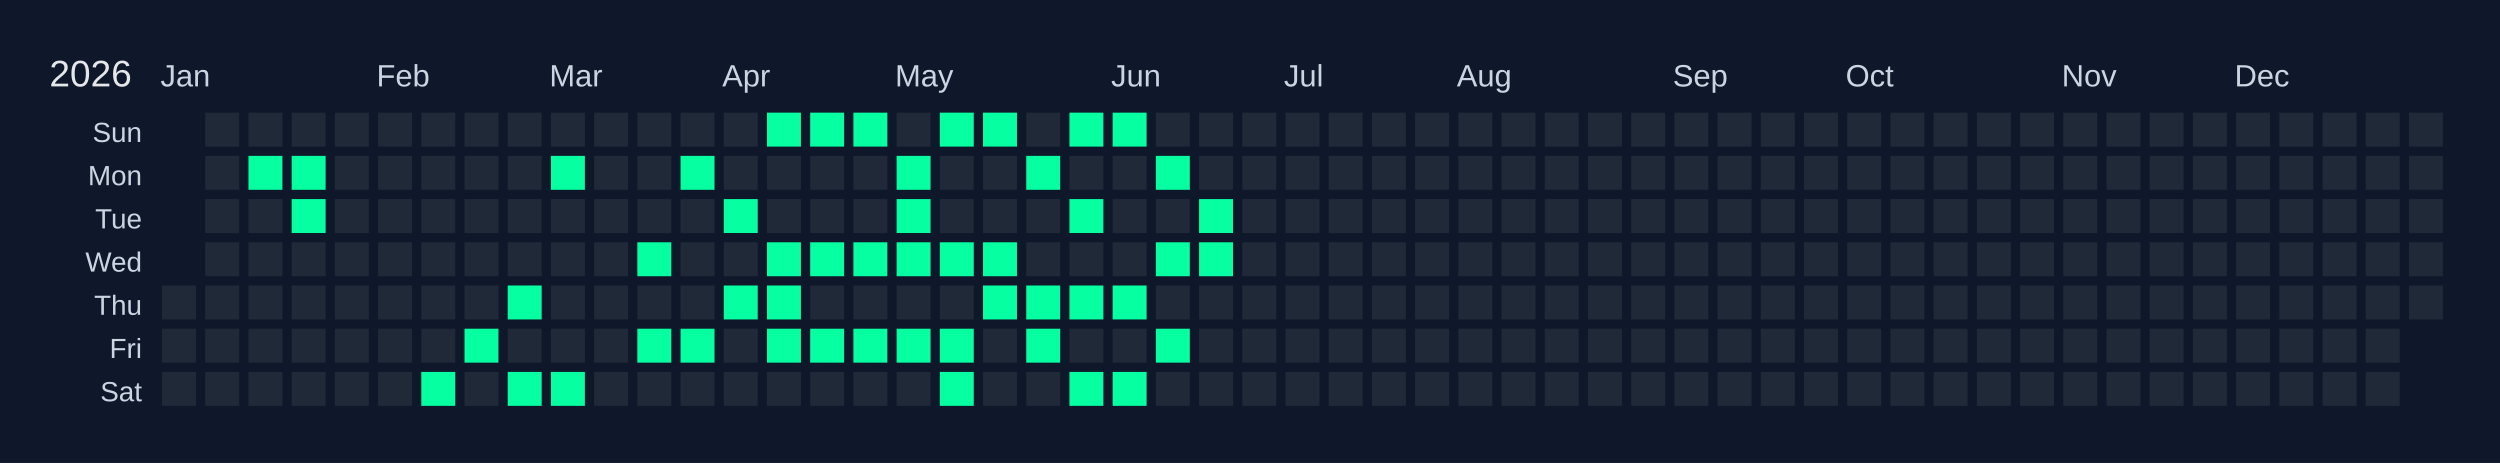
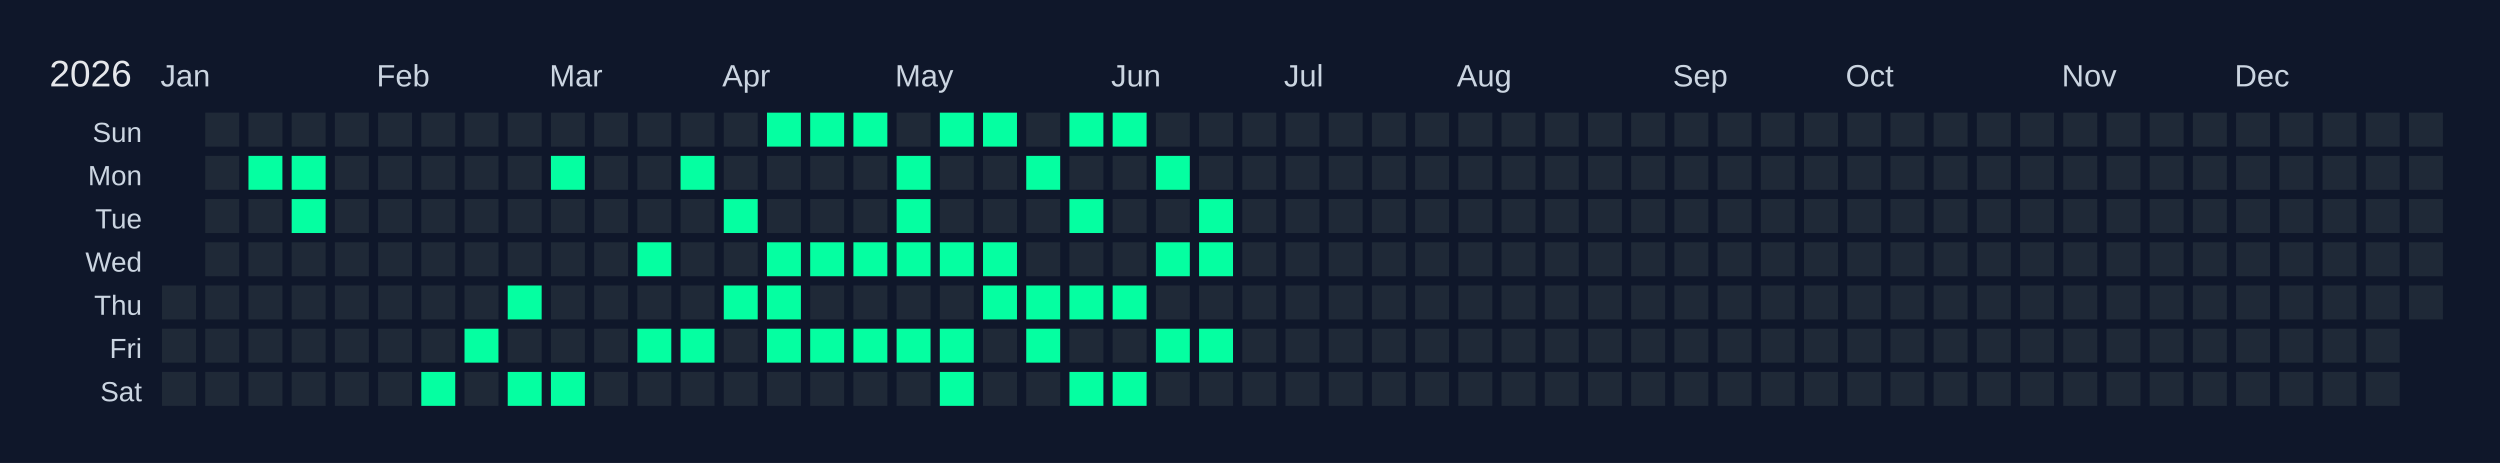
<svg xmlns="http://www.w3.org/2000/svg" width="810" height="150" viewBox="0 0 810 150">
  <rect width="810" height="150" fill="#0f172a" />
  <text x="16" y="28" font-size="12" fill="#e5e7eb" font-family="Arial, sans-serif">2026</text>
  <text x="52" y="28" font-size="10" fill="#cbd5e1" font-family="Arial, sans-serif">Jan</text>
  <text x="122" y="28" font-size="10" fill="#cbd5e1" font-family="Arial, sans-serif">Feb</text>
  <text x="178" y="28" font-size="10" fill="#cbd5e1" font-family="Arial, sans-serif">Mar</text>
  <text x="234" y="28" font-size="10" fill="#cbd5e1" font-family="Arial, sans-serif">Apr</text>
  <text x="290" y="28" font-size="10" fill="#cbd5e1" font-family="Arial, sans-serif">May</text>
  <text x="360" y="28" font-size="10" fill="#cbd5e1" font-family="Arial, sans-serif">Jun</text>
  <text x="416" y="28" font-size="10" fill="#cbd5e1" font-family="Arial, sans-serif">Jul</text>
  <text x="472" y="28" font-size="10" fill="#cbd5e1" font-family="Arial, sans-serif">Aug</text>
  <text x="542" y="28" font-size="10" fill="#cbd5e1" font-family="Arial, sans-serif">Sep</text>
  <text x="598" y="28" font-size="10" fill="#cbd5e1" font-family="Arial, sans-serif">Oct</text>
  <text x="668" y="28" font-size="10" fill="#cbd5e1" font-family="Arial, sans-serif">Nov</text>
  <text x="724" y="28" font-size="10" fill="#cbd5e1" font-family="Arial, sans-serif">Dec</text>
  <text x="46" y="46" font-size="9" fill="#cbd5e1" font-family="Arial, sans-serif" text-anchor="end">Sun</text>
  <text x="46" y="60" font-size="9" fill="#cbd5e1" font-family="Arial, sans-serif" text-anchor="end">Mon</text>
  <text x="46" y="74" font-size="9" fill="#cbd5e1" font-family="Arial, sans-serif" text-anchor="end">Tue</text>
  <text x="46" y="88" font-size="9" fill="#cbd5e1" font-family="Arial, sans-serif" text-anchor="end">Wed</text>
  <text x="46" y="102" font-size="9" fill="#cbd5e1" font-family="Arial, sans-serif" text-anchor="end">Thu</text>
  <text x="46" y="116" font-size="9" fill="#cbd5e1" font-family="Arial, sans-serif" text-anchor="end">Fri</text>
  <text x="46" y="130" font-size="9" fill="#cbd5e1" font-family="Arial, sans-serif" text-anchor="end">Sat</text>
  <g transform="translate(52,36)">
    <rect x="0" y="0" width="12" height="12" fill="#0f172a" stroke="#0f172a" stroke-width="1" />
    <rect x="0" y="14" width="12" height="12" fill="#0f172a" stroke="#0f172a" stroke-width="1" />
    <rect x="0" y="28" width="12" height="12" fill="#0f172a" stroke="#0f172a" stroke-width="1" />
    <rect x="0" y="42" width="12" height="12" fill="#0f172a" stroke="#0f172a" stroke-width="1" />
    <rect x="0" y="56" width="12" height="12" fill="#1f2937" stroke="#0f172a" stroke-width="1" data-date="2026-01-01" />
    <rect x="0" y="70" width="12" height="12" fill="#1f2937" stroke="#0f172a" stroke-width="1" data-date="2026-01-02" />
    <rect x="0" y="84" width="12" height="12" fill="#1f2937" stroke="#0f172a" stroke-width="1" data-date="2026-01-03" />
    <rect x="14" y="0" width="12" height="12" fill="#1f2937" stroke="#0f172a" stroke-width="1" data-date="2026-01-04" />
    <rect x="14" y="14" width="12" height="12" fill="#1f2937" stroke="#0f172a" stroke-width="1" data-date="2026-01-05" />
    <rect x="14" y="28" width="12" height="12" fill="#1f2937" stroke="#0f172a" stroke-width="1" data-date="2026-01-06" />
    <rect x="14" y="42" width="12" height="12" fill="#1f2937" stroke="#0f172a" stroke-width="1" data-date="2026-01-07" />
    <rect x="14" y="56" width="12" height="12" fill="#1f2937" stroke="#0f172a" stroke-width="1" data-date="2026-01-08" />
    <rect x="14" y="70" width="12" height="12" fill="#1f2937" stroke="#0f172a" stroke-width="1" data-date="2026-01-09" />
    <rect x="14" y="84" width="12" height="12" fill="#1f2937" stroke="#0f172a" stroke-width="1" data-date="2026-01-10" />
    <rect x="28" y="0" width="12" height="12" fill="#1f2937" stroke="#0f172a" stroke-width="1" data-date="2026-01-11" />
    <rect x="28" y="14" width="12" height="12" fill="#05ffa1" stroke="#0f172a" stroke-width="1" data-date="2026-01-12" />
    <rect x="28" y="28" width="12" height="12" fill="#1f2937" stroke="#0f172a" stroke-width="1" data-date="2026-01-13" />
    <rect x="28" y="42" width="12" height="12" fill="#1f2937" stroke="#0f172a" stroke-width="1" data-date="2026-01-14" />
    <rect x="28" y="56" width="12" height="12" fill="#1f2937" stroke="#0f172a" stroke-width="1" data-date="2026-01-15" />
    <rect x="28" y="70" width="12" height="12" fill="#1f2937" stroke="#0f172a" stroke-width="1" data-date="2026-01-16" />
    <rect x="28" y="84" width="12" height="12" fill="#1f2937" stroke="#0f172a" stroke-width="1" data-date="2026-01-17" />
    <rect x="42" y="0" width="12" height="12" fill="#1f2937" stroke="#0f172a" stroke-width="1" data-date="2026-01-18" />
    <rect x="42" y="14" width="12" height="12" fill="#05ffa1" stroke="#0f172a" stroke-width="1" data-date="2026-01-19" />
    <rect x="42" y="28" width="12" height="12" fill="#05ffa1" stroke="#0f172a" stroke-width="1" data-date="2026-01-20" />
    <rect x="42" y="42" width="12" height="12" fill="#1f2937" stroke="#0f172a" stroke-width="1" data-date="2026-01-21" />
    <rect x="42" y="56" width="12" height="12" fill="#1f2937" stroke="#0f172a" stroke-width="1" data-date="2026-01-22" />
    <rect x="42" y="70" width="12" height="12" fill="#1f2937" stroke="#0f172a" stroke-width="1" data-date="2026-01-23" />
    <rect x="42" y="84" width="12" height="12" fill="#1f2937" stroke="#0f172a" stroke-width="1" data-date="2026-01-24" />
    <rect x="56" y="0" width="12" height="12" fill="#1f2937" stroke="#0f172a" stroke-width="1" data-date="2026-01-25" />
    <rect x="56" y="14" width="12" height="12" fill="#1f2937" stroke="#0f172a" stroke-width="1" data-date="2026-01-26" />
    <rect x="56" y="28" width="12" height="12" fill="#1f2937" stroke="#0f172a" stroke-width="1" data-date="2026-01-27" />
    <rect x="56" y="42" width="12" height="12" fill="#1f2937" stroke="#0f172a" stroke-width="1" data-date="2026-01-28" />
    <rect x="56" y="56" width="12" height="12" fill="#1f2937" stroke="#0f172a" stroke-width="1" data-date="2026-01-29" />
    <rect x="56" y="70" width="12" height="12" fill="#1f2937" stroke="#0f172a" stroke-width="1" data-date="2026-01-30" />
    <rect x="56" y="84" width="12" height="12" fill="#1f2937" stroke="#0f172a" stroke-width="1" data-date="2026-01-31" />
    <rect x="70" y="0" width="12" height="12" fill="#1f2937" stroke="#0f172a" stroke-width="1" data-date="2026-02-01" />
    <rect x="70" y="14" width="12" height="12" fill="#1f2937" stroke="#0f172a" stroke-width="1" data-date="2026-02-02" />
    <rect x="70" y="28" width="12" height="12" fill="#1f2937" stroke="#0f172a" stroke-width="1" data-date="2026-02-03" />
    <rect x="70" y="42" width="12" height="12" fill="#1f2937" stroke="#0f172a" stroke-width="1" data-date="2026-02-04" />
    <rect x="70" y="56" width="12" height="12" fill="#1f2937" stroke="#0f172a" stroke-width="1" data-date="2026-02-05" />
    <rect x="70" y="70" width="12" height="12" fill="#1f2937" stroke="#0f172a" stroke-width="1" data-date="2026-02-06" />
    <rect x="70" y="84" width="12" height="12" fill="#1f2937" stroke="#0f172a" stroke-width="1" data-date="2026-02-07" />
    <rect x="84" y="0" width="12" height="12" fill="#1f2937" stroke="#0f172a" stroke-width="1" data-date="2026-02-08" />
    <rect x="84" y="14" width="12" height="12" fill="#1f2937" stroke="#0f172a" stroke-width="1" data-date="2026-02-09" />
    <rect x="84" y="28" width="12" height="12" fill="#1f2937" stroke="#0f172a" stroke-width="1" data-date="2026-02-10" />
    <rect x="84" y="42" width="12" height="12" fill="#1f2937" stroke="#0f172a" stroke-width="1" data-date="2026-02-11" />
    <rect x="84" y="56" width="12" height="12" fill="#1f2937" stroke="#0f172a" stroke-width="1" data-date="2026-02-12" />
    <rect x="84" y="70" width="12" height="12" fill="#1f2937" stroke="#0f172a" stroke-width="1" data-date="2026-02-13" />
    <rect x="84" y="84" width="12" height="12" fill="#05ffa1" stroke="#0f172a" stroke-width="1" data-date="2026-02-14" />
    <rect x="98" y="0" width="12" height="12" fill="#1f2937" stroke="#0f172a" stroke-width="1" data-date="2026-02-15" />
    <rect x="98" y="14" width="12" height="12" fill="#1f2937" stroke="#0f172a" stroke-width="1" data-date="2026-02-16" />
    <rect x="98" y="28" width="12" height="12" fill="#1f2937" stroke="#0f172a" stroke-width="1" data-date="2026-02-17" />
    <rect x="98" y="42" width="12" height="12" fill="#1f2937" stroke="#0f172a" stroke-width="1" data-date="2026-02-18" />
    <rect x="98" y="56" width="12" height="12" fill="#1f2937" stroke="#0f172a" stroke-width="1" data-date="2026-02-19" />
    <rect x="98" y="70" width="12" height="12" fill="#05ffa1" stroke="#0f172a" stroke-width="1" data-date="2026-02-20" />
    <rect x="98" y="84" width="12" height="12" fill="#1f2937" stroke="#0f172a" stroke-width="1" data-date="2026-02-21" />
    <rect x="112" y="0" width="12" height="12" fill="#1f2937" stroke="#0f172a" stroke-width="1" data-date="2026-02-22" />
    <rect x="112" y="14" width="12" height="12" fill="#1f2937" stroke="#0f172a" stroke-width="1" data-date="2026-02-23" />
    <rect x="112" y="28" width="12" height="12" fill="#1f2937" stroke="#0f172a" stroke-width="1" data-date="2026-02-24" />
    <rect x="112" y="42" width="12" height="12" fill="#1f2937" stroke="#0f172a" stroke-width="1" data-date="2026-02-25" />
    <rect x="112" y="56" width="12" height="12" fill="#05ffa1" stroke="#0f172a" stroke-width="1" data-date="2026-02-26" />
    <rect x="112" y="70" width="12" height="12" fill="#1f2937" stroke="#0f172a" stroke-width="1" data-date="2026-02-27" />
    <rect x="112" y="84" width="12" height="12" fill="#05ffa1" stroke="#0f172a" stroke-width="1" data-date="2026-02-28" />
    <rect x="126" y="0" width="12" height="12" fill="#1f2937" stroke="#0f172a" stroke-width="1" data-date="2026-03-01" />
    <rect x="126" y="14" width="12" height="12" fill="#05ffa1" stroke="#0f172a" stroke-width="1" data-date="2026-03-02" />
    <rect x="126" y="28" width="12" height="12" fill="#1f2937" stroke="#0f172a" stroke-width="1" data-date="2026-03-03" />
    <rect x="126" y="42" width="12" height="12" fill="#1f2937" stroke="#0f172a" stroke-width="1" data-date="2026-03-04" />
    <rect x="126" y="56" width="12" height="12" fill="#1f2937" stroke="#0f172a" stroke-width="1" data-date="2026-03-05" />
    <rect x="126" y="70" width="12" height="12" fill="#1f2937" stroke="#0f172a" stroke-width="1" data-date="2026-03-06" />
    <rect x="126" y="84" width="12" height="12" fill="#05ffa1" stroke="#0f172a" stroke-width="1" data-date="2026-03-07" />
    <rect x="140" y="0" width="12" height="12" fill="#1f2937" stroke="#0f172a" stroke-width="1" data-date="2026-03-08" />
    <rect x="140" y="14" width="12" height="12" fill="#1f2937" stroke="#0f172a" stroke-width="1" data-date="2026-03-09" />
    <rect x="140" y="28" width="12" height="12" fill="#1f2937" stroke="#0f172a" stroke-width="1" data-date="2026-03-10" />
    <rect x="140" y="42" width="12" height="12" fill="#1f2937" stroke="#0f172a" stroke-width="1" data-date="2026-03-11" />
    <rect x="140" y="56" width="12" height="12" fill="#1f2937" stroke="#0f172a" stroke-width="1" data-date="2026-03-12" />
    <rect x="140" y="70" width="12" height="12" fill="#1f2937" stroke="#0f172a" stroke-width="1" data-date="2026-03-13" />
    <rect x="140" y="84" width="12" height="12" fill="#1f2937" stroke="#0f172a" stroke-width="1" data-date="2026-03-14" />
    <rect x="154" y="0" width="12" height="12" fill="#1f2937" stroke="#0f172a" stroke-width="1" data-date="2026-03-15" />
    <rect x="154" y="14" width="12" height="12" fill="#1f2937" stroke="#0f172a" stroke-width="1" data-date="2026-03-16" />
    <rect x="154" y="28" width="12" height="12" fill="#1f2937" stroke="#0f172a" stroke-width="1" data-date="2026-03-17" />
    <rect x="154" y="42" width="12" height="12" fill="#05ffa1" stroke="#0f172a" stroke-width="1" data-date="2026-03-18" />
    <rect x="154" y="56" width="12" height="12" fill="#1f2937" stroke="#0f172a" stroke-width="1" data-date="2026-03-19" />
    <rect x="154" y="70" width="12" height="12" fill="#05ffa1" stroke="#0f172a" stroke-width="1" data-date="2026-03-20" />
    <rect x="154" y="84" width="12" height="12" fill="#1f2937" stroke="#0f172a" stroke-width="1" data-date="2026-03-21" />
    <rect x="168" y="0" width="12" height="12" fill="#1f2937" stroke="#0f172a" stroke-width="1" data-date="2026-03-22" />
    <rect x="168" y="14" width="12" height="12" fill="#05ffa1" stroke="#0f172a" stroke-width="1" data-date="2026-03-23" />
    <rect x="168" y="28" width="12" height="12" fill="#1f2937" stroke="#0f172a" stroke-width="1" data-date="2026-03-24" />
    <rect x="168" y="42" width="12" height="12" fill="#1f2937" stroke="#0f172a" stroke-width="1" data-date="2026-03-25" />
    <rect x="168" y="56" width="12" height="12" fill="#1f2937" stroke="#0f172a" stroke-width="1" data-date="2026-03-26" />
    <rect x="168" y="70" width="12" height="12" fill="#05ffa1" stroke="#0f172a" stroke-width="1" data-date="2026-03-27" />
    <rect x="168" y="84" width="12" height="12" fill="#1f2937" stroke="#0f172a" stroke-width="1" data-date="2026-03-28" />
    <rect x="182" y="0" width="12" height="12" fill="#1f2937" stroke="#0f172a" stroke-width="1" data-date="2026-03-29" />
    <rect x="182" y="14" width="12" height="12" fill="#1f2937" stroke="#0f172a" stroke-width="1" data-date="2026-03-30" />
    <rect x="182" y="28" width="12" height="12" fill="#05ffa1" stroke="#0f172a" stroke-width="1" data-date="2026-03-31" />
    <rect x="182" y="42" width="12" height="12" fill="#1f2937" stroke="#0f172a" stroke-width="1" data-date="2026-04-01" />
    <rect x="182" y="56" width="12" height="12" fill="#05ffa1" stroke="#0f172a" stroke-width="1" data-date="2026-04-02" />
    <rect x="182" y="70" width="12" height="12" fill="#1f2937" stroke="#0f172a" stroke-width="1" data-date="2026-04-03" />
    <rect x="182" y="84" width="12" height="12" fill="#1f2937" stroke="#0f172a" stroke-width="1" data-date="2026-04-04" />
    <rect x="196" y="0" width="12" height="12" fill="#05ffa1" stroke="#0f172a" stroke-width="1" data-date="2026-04-05" />
    <rect x="196" y="14" width="12" height="12" fill="#1f2937" stroke="#0f172a" stroke-width="1" data-date="2026-04-06" />
    <rect x="196" y="28" width="12" height="12" fill="#1f2937" stroke="#0f172a" stroke-width="1" data-date="2026-04-07" />
    <rect x="196" y="42" width="12" height="12" fill="#05ffa1" stroke="#0f172a" stroke-width="1" data-date="2026-04-08" />
    <rect x="196" y="56" width="12" height="12" fill="#05ffa1" stroke="#0f172a" stroke-width="1" data-date="2026-04-09" />
    <rect x="196" y="70" width="12" height="12" fill="#05ffa1" stroke="#0f172a" stroke-width="1" data-date="2026-04-10" />
    <rect x="196" y="84" width="12" height="12" fill="#1f2937" stroke="#0f172a" stroke-width="1" data-date="2026-04-11" />
    <rect x="210" y="0" width="12" height="12" fill="#05ffa1" stroke="#0f172a" stroke-width="1" data-date="2026-04-12" />
    <rect x="210" y="14" width="12" height="12" fill="#1f2937" stroke="#0f172a" stroke-width="1" data-date="2026-04-13" />
    <rect x="210" y="28" width="12" height="12" fill="#1f2937" stroke="#0f172a" stroke-width="1" data-date="2026-04-14" />
    <rect x="210" y="42" width="12" height="12" fill="#05ffa1" stroke="#0f172a" stroke-width="1" data-date="2026-04-15" />
    <rect x="210" y="56" width="12" height="12" fill="#1f2937" stroke="#0f172a" stroke-width="1" data-date="2026-04-16" />
    <rect x="210" y="70" width="12" height="12" fill="#05ffa1" stroke="#0f172a" stroke-width="1" data-date="2026-04-17" />
    <rect x="210" y="84" width="12" height="12" fill="#1f2937" stroke="#0f172a" stroke-width="1" data-date="2026-04-18" />
    <rect x="224" y="0" width="12" height="12" fill="#05ffa1" stroke="#0f172a" stroke-width="1" data-date="2026-04-19" />
    <rect x="224" y="14" width="12" height="12" fill="#1f2937" stroke="#0f172a" stroke-width="1" data-date="2026-04-20" />
    <rect x="224" y="28" width="12" height="12" fill="#1f2937" stroke="#0f172a" stroke-width="1" data-date="2026-04-21" />
    <rect x="224" y="42" width="12" height="12" fill="#05ffa1" stroke="#0f172a" stroke-width="1" data-date="2026-04-22" />
    <rect x="224" y="56" width="12" height="12" fill="#1f2937" stroke="#0f172a" stroke-width="1" data-date="2026-04-23" />
    <rect x="224" y="70" width="12" height="12" fill="#05ffa1" stroke="#0f172a" stroke-width="1" data-date="2026-04-24" />
    <rect x="224" y="84" width="12" height="12" fill="#1f2937" stroke="#0f172a" stroke-width="1" data-date="2026-04-25" />
    <rect x="238" y="0" width="12" height="12" fill="#1f2937" stroke="#0f172a" stroke-width="1" data-date="2026-04-26" />
    <rect x="238" y="14" width="12" height="12" fill="#05ffa1" stroke="#0f172a" stroke-width="1" data-date="2026-04-27" />
    <rect x="238" y="28" width="12" height="12" fill="#05ffa1" stroke="#0f172a" stroke-width="1" data-date="2026-04-28" />
    <rect x="238" y="42" width="12" height="12" fill="#05ffa1" stroke="#0f172a" stroke-width="1" data-date="2026-04-29" />
    <rect x="238" y="56" width="12" height="12" fill="#1f2937" stroke="#0f172a" stroke-width="1" data-date="2026-04-30" />
    <rect x="238" y="70" width="12" height="12" fill="#05ffa1" stroke="#0f172a" stroke-width="1" data-date="2026-05-01" />
    <rect x="238" y="84" width="12" height="12" fill="#1f2937" stroke="#0f172a" stroke-width="1" data-date="2026-05-02" />
    <rect x="252" y="0" width="12" height="12" fill="#05ffa1" stroke="#0f172a" stroke-width="1" data-date="2026-05-03" />
    <rect x="252" y="14" width="12" height="12" fill="#1f2937" stroke="#0f172a" stroke-width="1" data-date="2026-05-04" />
    <rect x="252" y="28" width="12" height="12" fill="#1f2937" stroke="#0f172a" stroke-width="1" data-date="2026-05-05" />
    <rect x="252" y="42" width="12" height="12" fill="#05ffa1" stroke="#0f172a" stroke-width="1" data-date="2026-05-06" />
    <rect x="252" y="56" width="12" height="12" fill="#1f2937" stroke="#0f172a" stroke-width="1" data-date="2026-05-07" />
    <rect x="252" y="70" width="12" height="12" fill="#05ffa1" stroke="#0f172a" stroke-width="1" data-date="2026-05-08" />
    <rect x="252" y="84" width="12" height="12" fill="#05ffa1" stroke="#0f172a" stroke-width="1" data-date="2026-05-09" />
    <rect x="266" y="0" width="12" height="12" fill="#05ffa1" stroke="#0f172a" stroke-width="1" data-date="2026-05-10" />
    <rect x="266" y="14" width="12" height="12" fill="#1f2937" stroke="#0f172a" stroke-width="1" data-date="2026-05-11" />
    <rect x="266" y="28" width="12" height="12" fill="#1f2937" stroke="#0f172a" stroke-width="1" data-date="2026-05-12" />
    <rect x="266" y="42" width="12" height="12" fill="#05ffa1" stroke="#0f172a" stroke-width="1" data-date="2026-05-13" />
    <rect x="266" y="56" width="12" height="12" fill="#05ffa1" stroke="#0f172a" stroke-width="1" data-date="2026-05-14" />
    <rect x="266" y="70" width="12" height="12" fill="#1f2937" stroke="#0f172a" stroke-width="1" data-date="2026-05-15" />
    <rect x="266" y="84" width="12" height="12" fill="#1f2937" stroke="#0f172a" stroke-width="1" data-date="2026-05-16" />
    <rect x="280" y="0" width="12" height="12" fill="#1f2937" stroke="#0f172a" stroke-width="1" data-date="2026-05-17" />
    <rect x="280" y="14" width="12" height="12" fill="#05ffa1" stroke="#0f172a" stroke-width="1" data-date="2026-05-18" />
    <rect x="280" y="28" width="12" height="12" fill="#1f2937" stroke="#0f172a" stroke-width="1" data-date="2026-05-19" />
    <rect x="280" y="42" width="12" height="12" fill="#1f2937" stroke="#0f172a" stroke-width="1" data-date="2026-05-20" />
    <rect x="280" y="56" width="12" height="12" fill="#05ffa1" stroke="#0f172a" stroke-width="1" data-date="2026-05-21" />
    <rect x="280" y="70" width="12" height="12" fill="#05ffa1" stroke="#0f172a" stroke-width="1" data-date="2026-05-22" />
    <rect x="280" y="84" width="12" height="12" fill="#1f2937" stroke="#0f172a" stroke-width="1" data-date="2026-05-23" />
    <rect x="294" y="0" width="12" height="12" fill="#05ffa1" stroke="#0f172a" stroke-width="1" data-date="2026-05-24" />
    <rect x="294" y="14" width="12" height="12" fill="#1f2937" stroke="#0f172a" stroke-width="1" data-date="2026-05-25" />
    <rect x="294" y="28" width="12" height="12" fill="#05ffa1" stroke="#0f172a" stroke-width="1" data-date="2026-05-26" />
    <rect x="294" y="42" width="12" height="12" fill="#1f2937" stroke="#0f172a" stroke-width="1" data-date="2026-05-27" />
    <rect x="294" y="56" width="12" height="12" fill="#05ffa1" stroke="#0f172a" stroke-width="1" data-date="2026-05-28" />
    <rect x="294" y="70" width="12" height="12" fill="#1f2937" stroke="#0f172a" stroke-width="1" data-date="2026-05-29" />
    <rect x="294" y="84" width="12" height="12" fill="#05ffa1" stroke="#0f172a" stroke-width="1" data-date="2026-05-30" />
    <rect x="308" y="0" width="12" height="12" fill="#05ffa1" stroke="#0f172a" stroke-width="1" data-date="2026-05-31" />
    <rect x="308" y="14" width="12" height="12" fill="#1f2937" stroke="#0f172a" stroke-width="1" data-date="2026-06-01" />
    <rect x="308" y="28" width="12" height="12" fill="#1f2937" stroke="#0f172a" stroke-width="1" data-date="2026-06-02" />
    <rect x="308" y="42" width="12" height="12" fill="#1f2937" stroke="#0f172a" stroke-width="1" data-date="2026-06-03" />
    <rect x="308" y="56" width="12" height="12" fill="#05ffa1" stroke="#0f172a" stroke-width="1" data-date="2026-06-04" />
    <rect x="308" y="70" width="12" height="12" fill="#1f2937" stroke="#0f172a" stroke-width="1" data-date="2026-06-05" />
    <rect x="308" y="84" width="12" height="12" fill="#05ffa1" stroke="#0f172a" stroke-width="1" data-date="2026-06-06" />
    <rect x="322" y="0" width="12" height="12" fill="#1f2937" stroke="#0f172a" stroke-width="1" data-date="2026-06-07" />
    <rect x="322" y="14" width="12" height="12" fill="#05ffa1" stroke="#0f172a" stroke-width="1" data-date="2026-06-08" />
    <rect x="322" y="28" width="12" height="12" fill="#1f2937" stroke="#0f172a" stroke-width="1" data-date="2026-06-09" />
    <rect x="322" y="42" width="12" height="12" fill="#05ffa1" stroke="#0f172a" stroke-width="1" data-date="2026-06-10" />
    <rect x="322" y="56" width="12" height="12" fill="#1f2937" stroke="#0f172a" stroke-width="1" data-date="2026-06-11" />
    <rect x="322" y="70" width="12" height="12" fill="#05ffa1" stroke="#0f172a" stroke-width="1" data-date="2026-06-12" />
    <rect x="322" y="84" width="12" height="12" fill="#1f2937" stroke="#0f172a" stroke-width="1" data-date="2026-06-13" />
    <rect x="336" y="0" width="12" height="12" fill="#1f2937" stroke="#0f172a" stroke-width="1" data-date="2026-06-14" />
    <rect x="336" y="14" width="12" height="12" fill="#1f2937" stroke="#0f172a" stroke-width="1" data-date="2026-06-15" />
    <rect x="336" y="28" width="12" height="12" fill="#05ffa1" stroke="#0f172a" stroke-width="1" data-date="2026-06-16" />
    <rect x="336" y="42" width="12" height="12" fill="#05ffa1" stroke="#0f172a" stroke-width="1" data-date="2026-06-17" />
    <rect x="336" y="56" width="12" height="12" fill="#1f2937" stroke="#0f172a" stroke-width="1" data-date="2026-06-18" />
-     <rect x="336" y="70" width="12" height="12" fill="#1f2937" stroke="#0f172a" stroke-width="1" data-date="2026-06-19" />
+     <rect x="336" y="70" width="12" height="12" fill="#05ffa1" stroke="#0f172a" stroke-width="1" data-date="2026-06-19" />
    <rect x="336" y="84" width="12" height="12" fill="#1f2937" stroke="#0f172a" stroke-width="1" data-date="2026-06-20" />
    <rect x="350" y="0" width="12" height="12" fill="#1f2937" stroke="#0f172a" stroke-width="1" data-date="2026-06-21" />
    <rect x="350" y="14" width="12" height="12" fill="#1f2937" stroke="#0f172a" stroke-width="1" data-date="2026-06-22" />
    <rect x="350" y="28" width="12" height="12" fill="#1f2937" stroke="#0f172a" stroke-width="1" data-date="2026-06-23" />
    <rect x="350" y="42" width="12" height="12" fill="#1f2937" stroke="#0f172a" stroke-width="1" data-date="2026-06-24" />
    <rect x="350" y="56" width="12" height="12" fill="#1f2937" stroke="#0f172a" stroke-width="1" data-date="2026-06-25" />
    <rect x="350" y="70" width="12" height="12" fill="#1f2937" stroke="#0f172a" stroke-width="1" data-date="2026-06-26" />
    <rect x="350" y="84" width="12" height="12" fill="#1f2937" stroke="#0f172a" stroke-width="1" data-date="2026-06-27" />
    <rect x="364" y="0" width="12" height="12" fill="#1f2937" stroke="#0f172a" stroke-width="1" data-date="2026-06-28" />
    <rect x="364" y="14" width="12" height="12" fill="#1f2937" stroke="#0f172a" stroke-width="1" data-date="2026-06-29" />
    <rect x="364" y="28" width="12" height="12" fill="#1f2937" stroke="#0f172a" stroke-width="1" data-date="2026-06-30" />
    <rect x="364" y="42" width="12" height="12" fill="#1f2937" stroke="#0f172a" stroke-width="1" data-date="2026-07-01" />
    <rect x="364" y="56" width="12" height="12" fill="#1f2937" stroke="#0f172a" stroke-width="1" data-date="2026-07-02" />
    <rect x="364" y="70" width="12" height="12" fill="#1f2937" stroke="#0f172a" stroke-width="1" data-date="2026-07-03" />
    <rect x="364" y="84" width="12" height="12" fill="#1f2937" stroke="#0f172a" stroke-width="1" data-date="2026-07-04" />
    <rect x="378" y="0" width="12" height="12" fill="#1f2937" stroke="#0f172a" stroke-width="1" data-date="2026-07-05" />
    <rect x="378" y="14" width="12" height="12" fill="#1f2937" stroke="#0f172a" stroke-width="1" data-date="2026-07-06" />
    <rect x="378" y="28" width="12" height="12" fill="#1f2937" stroke="#0f172a" stroke-width="1" data-date="2026-07-07" />
    <rect x="378" y="42" width="12" height="12" fill="#1f2937" stroke="#0f172a" stroke-width="1" data-date="2026-07-08" />
    <rect x="378" y="56" width="12" height="12" fill="#1f2937" stroke="#0f172a" stroke-width="1" data-date="2026-07-09" />
    <rect x="378" y="70" width="12" height="12" fill="#1f2937" stroke="#0f172a" stroke-width="1" data-date="2026-07-10" />
    <rect x="378" y="84" width="12" height="12" fill="#1f2937" stroke="#0f172a" stroke-width="1" data-date="2026-07-11" />
    <rect x="392" y="0" width="12" height="12" fill="#1f2937" stroke="#0f172a" stroke-width="1" data-date="2026-07-12" />
    <rect x="392" y="14" width="12" height="12" fill="#1f2937" stroke="#0f172a" stroke-width="1" data-date="2026-07-13" />
    <rect x="392" y="28" width="12" height="12" fill="#1f2937" stroke="#0f172a" stroke-width="1" data-date="2026-07-14" />
    <rect x="392" y="42" width="12" height="12" fill="#1f2937" stroke="#0f172a" stroke-width="1" data-date="2026-07-15" />
    <rect x="392" y="56" width="12" height="12" fill="#1f2937" stroke="#0f172a" stroke-width="1" data-date="2026-07-16" />
    <rect x="392" y="70" width="12" height="12" fill="#1f2937" stroke="#0f172a" stroke-width="1" data-date="2026-07-17" />
    <rect x="392" y="84" width="12" height="12" fill="#1f2937" stroke="#0f172a" stroke-width="1" data-date="2026-07-18" />
    <rect x="406" y="0" width="12" height="12" fill="#1f2937" stroke="#0f172a" stroke-width="1" data-date="2026-07-19" />
    <rect x="406" y="14" width="12" height="12" fill="#1f2937" stroke="#0f172a" stroke-width="1" data-date="2026-07-20" />
    <rect x="406" y="28" width="12" height="12" fill="#1f2937" stroke="#0f172a" stroke-width="1" data-date="2026-07-21" />
    <rect x="406" y="42" width="12" height="12" fill="#1f2937" stroke="#0f172a" stroke-width="1" data-date="2026-07-22" />
    <rect x="406" y="56" width="12" height="12" fill="#1f2937" stroke="#0f172a" stroke-width="1" data-date="2026-07-23" />
    <rect x="406" y="70" width="12" height="12" fill="#1f2937" stroke="#0f172a" stroke-width="1" data-date="2026-07-24" />
    <rect x="406" y="84" width="12" height="12" fill="#1f2937" stroke="#0f172a" stroke-width="1" data-date="2026-07-25" />
    <rect x="420" y="0" width="12" height="12" fill="#1f2937" stroke="#0f172a" stroke-width="1" data-date="2026-07-26" />
    <rect x="420" y="14" width="12" height="12" fill="#1f2937" stroke="#0f172a" stroke-width="1" data-date="2026-07-27" />
    <rect x="420" y="28" width="12" height="12" fill="#1f2937" stroke="#0f172a" stroke-width="1" data-date="2026-07-28" />
    <rect x="420" y="42" width="12" height="12" fill="#1f2937" stroke="#0f172a" stroke-width="1" data-date="2026-07-29" />
    <rect x="420" y="56" width="12" height="12" fill="#1f2937" stroke="#0f172a" stroke-width="1" data-date="2026-07-30" />
    <rect x="420" y="70" width="12" height="12" fill="#1f2937" stroke="#0f172a" stroke-width="1" data-date="2026-07-31" />
    <rect x="420" y="84" width="12" height="12" fill="#1f2937" stroke="#0f172a" stroke-width="1" data-date="2026-08-01" />
    <rect x="434" y="0" width="12" height="12" fill="#1f2937" stroke="#0f172a" stroke-width="1" data-date="2026-08-02" />
    <rect x="434" y="14" width="12" height="12" fill="#1f2937" stroke="#0f172a" stroke-width="1" data-date="2026-08-03" />
    <rect x="434" y="28" width="12" height="12" fill="#1f2937" stroke="#0f172a" stroke-width="1" data-date="2026-08-04" />
    <rect x="434" y="42" width="12" height="12" fill="#1f2937" stroke="#0f172a" stroke-width="1" data-date="2026-08-05" />
    <rect x="434" y="56" width="12" height="12" fill="#1f2937" stroke="#0f172a" stroke-width="1" data-date="2026-08-06" />
    <rect x="434" y="70" width="12" height="12" fill="#1f2937" stroke="#0f172a" stroke-width="1" data-date="2026-08-07" />
    <rect x="434" y="84" width="12" height="12" fill="#1f2937" stroke="#0f172a" stroke-width="1" data-date="2026-08-08" />
    <rect x="448" y="0" width="12" height="12" fill="#1f2937" stroke="#0f172a" stroke-width="1" data-date="2026-08-09" />
    <rect x="448" y="14" width="12" height="12" fill="#1f2937" stroke="#0f172a" stroke-width="1" data-date="2026-08-10" />
    <rect x="448" y="28" width="12" height="12" fill="#1f2937" stroke="#0f172a" stroke-width="1" data-date="2026-08-11" />
    <rect x="448" y="42" width="12" height="12" fill="#1f2937" stroke="#0f172a" stroke-width="1" data-date="2026-08-12" />
    <rect x="448" y="56" width="12" height="12" fill="#1f2937" stroke="#0f172a" stroke-width="1" data-date="2026-08-13" />
    <rect x="448" y="70" width="12" height="12" fill="#1f2937" stroke="#0f172a" stroke-width="1" data-date="2026-08-14" />
    <rect x="448" y="84" width="12" height="12" fill="#1f2937" stroke="#0f172a" stroke-width="1" data-date="2026-08-15" />
    <rect x="462" y="0" width="12" height="12" fill="#1f2937" stroke="#0f172a" stroke-width="1" data-date="2026-08-16" />
    <rect x="462" y="14" width="12" height="12" fill="#1f2937" stroke="#0f172a" stroke-width="1" data-date="2026-08-17" />
    <rect x="462" y="28" width="12" height="12" fill="#1f2937" stroke="#0f172a" stroke-width="1" data-date="2026-08-18" />
    <rect x="462" y="42" width="12" height="12" fill="#1f2937" stroke="#0f172a" stroke-width="1" data-date="2026-08-19" />
    <rect x="462" y="56" width="12" height="12" fill="#1f2937" stroke="#0f172a" stroke-width="1" data-date="2026-08-20" />
    <rect x="462" y="70" width="12" height="12" fill="#1f2937" stroke="#0f172a" stroke-width="1" data-date="2026-08-21" />
    <rect x="462" y="84" width="12" height="12" fill="#1f2937" stroke="#0f172a" stroke-width="1" data-date="2026-08-22" />
    <rect x="476" y="0" width="12" height="12" fill="#1f2937" stroke="#0f172a" stroke-width="1" data-date="2026-08-23" />
    <rect x="476" y="14" width="12" height="12" fill="#1f2937" stroke="#0f172a" stroke-width="1" data-date="2026-08-24" />
    <rect x="476" y="28" width="12" height="12" fill="#1f2937" stroke="#0f172a" stroke-width="1" data-date="2026-08-25" />
    <rect x="476" y="42" width="12" height="12" fill="#1f2937" stroke="#0f172a" stroke-width="1" data-date="2026-08-26" />
    <rect x="476" y="56" width="12" height="12" fill="#1f2937" stroke="#0f172a" stroke-width="1" data-date="2026-08-27" />
    <rect x="476" y="70" width="12" height="12" fill="#1f2937" stroke="#0f172a" stroke-width="1" data-date="2026-08-28" />
    <rect x="476" y="84" width="12" height="12" fill="#1f2937" stroke="#0f172a" stroke-width="1" data-date="2026-08-29" />
    <rect x="490" y="0" width="12" height="12" fill="#1f2937" stroke="#0f172a" stroke-width="1" data-date="2026-08-30" />
    <rect x="490" y="14" width="12" height="12" fill="#1f2937" stroke="#0f172a" stroke-width="1" data-date="2026-08-31" />
    <rect x="490" y="28" width="12" height="12" fill="#1f2937" stroke="#0f172a" stroke-width="1" data-date="2026-09-01" />
    <rect x="490" y="42" width="12" height="12" fill="#1f2937" stroke="#0f172a" stroke-width="1" data-date="2026-09-02" />
    <rect x="490" y="56" width="12" height="12" fill="#1f2937" stroke="#0f172a" stroke-width="1" data-date="2026-09-03" />
    <rect x="490" y="70" width="12" height="12" fill="#1f2937" stroke="#0f172a" stroke-width="1" data-date="2026-09-04" />
    <rect x="490" y="84" width="12" height="12" fill="#1f2937" stroke="#0f172a" stroke-width="1" data-date="2026-09-05" />
    <rect x="504" y="0" width="12" height="12" fill="#1f2937" stroke="#0f172a" stroke-width="1" data-date="2026-09-06" />
    <rect x="504" y="14" width="12" height="12" fill="#1f2937" stroke="#0f172a" stroke-width="1" data-date="2026-09-07" />
    <rect x="504" y="28" width="12" height="12" fill="#1f2937" stroke="#0f172a" stroke-width="1" data-date="2026-09-08" />
    <rect x="504" y="42" width="12" height="12" fill="#1f2937" stroke="#0f172a" stroke-width="1" data-date="2026-09-09" />
    <rect x="504" y="56" width="12" height="12" fill="#1f2937" stroke="#0f172a" stroke-width="1" data-date="2026-09-10" />
    <rect x="504" y="70" width="12" height="12" fill="#1f2937" stroke="#0f172a" stroke-width="1" data-date="2026-09-11" />
    <rect x="504" y="84" width="12" height="12" fill="#1f2937" stroke="#0f172a" stroke-width="1" data-date="2026-09-12" />
    <rect x="518" y="0" width="12" height="12" fill="#1f2937" stroke="#0f172a" stroke-width="1" data-date="2026-09-13" />
    <rect x="518" y="14" width="12" height="12" fill="#1f2937" stroke="#0f172a" stroke-width="1" data-date="2026-09-14" />
    <rect x="518" y="28" width="12" height="12" fill="#1f2937" stroke="#0f172a" stroke-width="1" data-date="2026-09-15" />
    <rect x="518" y="42" width="12" height="12" fill="#1f2937" stroke="#0f172a" stroke-width="1" data-date="2026-09-16" />
    <rect x="518" y="56" width="12" height="12" fill="#1f2937" stroke="#0f172a" stroke-width="1" data-date="2026-09-17" />
    <rect x="518" y="70" width="12" height="12" fill="#1f2937" stroke="#0f172a" stroke-width="1" data-date="2026-09-18" />
    <rect x="518" y="84" width="12" height="12" fill="#1f2937" stroke="#0f172a" stroke-width="1" data-date="2026-09-19" />
    <rect x="532" y="0" width="12" height="12" fill="#1f2937" stroke="#0f172a" stroke-width="1" data-date="2026-09-20" />
    <rect x="532" y="14" width="12" height="12" fill="#1f2937" stroke="#0f172a" stroke-width="1" data-date="2026-09-21" />
    <rect x="532" y="28" width="12" height="12" fill="#1f2937" stroke="#0f172a" stroke-width="1" data-date="2026-09-22" />
    <rect x="532" y="42" width="12" height="12" fill="#1f2937" stroke="#0f172a" stroke-width="1" data-date="2026-09-23" />
    <rect x="532" y="56" width="12" height="12" fill="#1f2937" stroke="#0f172a" stroke-width="1" data-date="2026-09-24" />
    <rect x="532" y="70" width="12" height="12" fill="#1f2937" stroke="#0f172a" stroke-width="1" data-date="2026-09-25" />
    <rect x="532" y="84" width="12" height="12" fill="#1f2937" stroke="#0f172a" stroke-width="1" data-date="2026-09-26" />
    <rect x="546" y="0" width="12" height="12" fill="#1f2937" stroke="#0f172a" stroke-width="1" data-date="2026-09-27" />
    <rect x="546" y="14" width="12" height="12" fill="#1f2937" stroke="#0f172a" stroke-width="1" data-date="2026-09-28" />
    <rect x="546" y="28" width="12" height="12" fill="#1f2937" stroke="#0f172a" stroke-width="1" data-date="2026-09-29" />
    <rect x="546" y="42" width="12" height="12" fill="#1f2937" stroke="#0f172a" stroke-width="1" data-date="2026-09-30" />
    <rect x="546" y="56" width="12" height="12" fill="#1f2937" stroke="#0f172a" stroke-width="1" data-date="2026-10-01" />
    <rect x="546" y="70" width="12" height="12" fill="#1f2937" stroke="#0f172a" stroke-width="1" data-date="2026-10-02" />
    <rect x="546" y="84" width="12" height="12" fill="#1f2937" stroke="#0f172a" stroke-width="1" data-date="2026-10-03" />
    <rect x="560" y="0" width="12" height="12" fill="#1f2937" stroke="#0f172a" stroke-width="1" data-date="2026-10-04" />
    <rect x="560" y="14" width="12" height="12" fill="#1f2937" stroke="#0f172a" stroke-width="1" data-date="2026-10-05" />
    <rect x="560" y="28" width="12" height="12" fill="#1f2937" stroke="#0f172a" stroke-width="1" data-date="2026-10-06" />
    <rect x="560" y="42" width="12" height="12" fill="#1f2937" stroke="#0f172a" stroke-width="1" data-date="2026-10-07" />
    <rect x="560" y="56" width="12" height="12" fill="#1f2937" stroke="#0f172a" stroke-width="1" data-date="2026-10-08" />
    <rect x="560" y="70" width="12" height="12" fill="#1f2937" stroke="#0f172a" stroke-width="1" data-date="2026-10-09" />
    <rect x="560" y="84" width="12" height="12" fill="#1f2937" stroke="#0f172a" stroke-width="1" data-date="2026-10-10" />
    <rect x="574" y="0" width="12" height="12" fill="#1f2937" stroke="#0f172a" stroke-width="1" data-date="2026-10-11" />
    <rect x="574" y="14" width="12" height="12" fill="#1f2937" stroke="#0f172a" stroke-width="1" data-date="2026-10-12" />
    <rect x="574" y="28" width="12" height="12" fill="#1f2937" stroke="#0f172a" stroke-width="1" data-date="2026-10-13" />
    <rect x="574" y="42" width="12" height="12" fill="#1f2937" stroke="#0f172a" stroke-width="1" data-date="2026-10-14" />
    <rect x="574" y="56" width="12" height="12" fill="#1f2937" stroke="#0f172a" stroke-width="1" data-date="2026-10-15" />
    <rect x="574" y="70" width="12" height="12" fill="#1f2937" stroke="#0f172a" stroke-width="1" data-date="2026-10-16" />
    <rect x="574" y="84" width="12" height="12" fill="#1f2937" stroke="#0f172a" stroke-width="1" data-date="2026-10-17" />
    <rect x="588" y="0" width="12" height="12" fill="#1f2937" stroke="#0f172a" stroke-width="1" data-date="2026-10-18" />
    <rect x="588" y="14" width="12" height="12" fill="#1f2937" stroke="#0f172a" stroke-width="1" data-date="2026-10-19" />
    <rect x="588" y="28" width="12" height="12" fill="#1f2937" stroke="#0f172a" stroke-width="1" data-date="2026-10-20" />
    <rect x="588" y="42" width="12" height="12" fill="#1f2937" stroke="#0f172a" stroke-width="1" data-date="2026-10-21" />
    <rect x="588" y="56" width="12" height="12" fill="#1f2937" stroke="#0f172a" stroke-width="1" data-date="2026-10-22" />
    <rect x="588" y="70" width="12" height="12" fill="#1f2937" stroke="#0f172a" stroke-width="1" data-date="2026-10-23" />
    <rect x="588" y="84" width="12" height="12" fill="#1f2937" stroke="#0f172a" stroke-width="1" data-date="2026-10-24" />
    <rect x="602" y="0" width="12" height="12" fill="#1f2937" stroke="#0f172a" stroke-width="1" data-date="2026-10-25" />
    <rect x="602" y="14" width="12" height="12" fill="#1f2937" stroke="#0f172a" stroke-width="1" data-date="2026-10-26" />
    <rect x="602" y="28" width="12" height="12" fill="#1f2937" stroke="#0f172a" stroke-width="1" data-date="2026-10-27" />
    <rect x="602" y="42" width="12" height="12" fill="#1f2937" stroke="#0f172a" stroke-width="1" data-date="2026-10-28" />
    <rect x="602" y="56" width="12" height="12" fill="#1f2937" stroke="#0f172a" stroke-width="1" data-date="2026-10-29" />
    <rect x="602" y="70" width="12" height="12" fill="#1f2937" stroke="#0f172a" stroke-width="1" data-date="2026-10-30" />
    <rect x="602" y="84" width="12" height="12" fill="#1f2937" stroke="#0f172a" stroke-width="1" data-date="2026-10-31" />
    <rect x="616" y="0" width="12" height="12" fill="#1f2937" stroke="#0f172a" stroke-width="1" data-date="2026-11-01" />
    <rect x="616" y="14" width="12" height="12" fill="#1f2937" stroke="#0f172a" stroke-width="1" data-date="2026-11-02" />
    <rect x="616" y="28" width="12" height="12" fill="#1f2937" stroke="#0f172a" stroke-width="1" data-date="2026-11-03" />
    <rect x="616" y="42" width="12" height="12" fill="#1f2937" stroke="#0f172a" stroke-width="1" data-date="2026-11-04" />
    <rect x="616" y="56" width="12" height="12" fill="#1f2937" stroke="#0f172a" stroke-width="1" data-date="2026-11-05" />
    <rect x="616" y="70" width="12" height="12" fill="#1f2937" stroke="#0f172a" stroke-width="1" data-date="2026-11-06" />
    <rect x="616" y="84" width="12" height="12" fill="#1f2937" stroke="#0f172a" stroke-width="1" data-date="2026-11-07" />
    <rect x="630" y="0" width="12" height="12" fill="#1f2937" stroke="#0f172a" stroke-width="1" data-date="2026-11-08" />
    <rect x="630" y="14" width="12" height="12" fill="#1f2937" stroke="#0f172a" stroke-width="1" data-date="2026-11-09" />
    <rect x="630" y="28" width="12" height="12" fill="#1f2937" stroke="#0f172a" stroke-width="1" data-date="2026-11-10" />
    <rect x="630" y="42" width="12" height="12" fill="#1f2937" stroke="#0f172a" stroke-width="1" data-date="2026-11-11" />
    <rect x="630" y="56" width="12" height="12" fill="#1f2937" stroke="#0f172a" stroke-width="1" data-date="2026-11-12" />
    <rect x="630" y="70" width="12" height="12" fill="#1f2937" stroke="#0f172a" stroke-width="1" data-date="2026-11-13" />
    <rect x="630" y="84" width="12" height="12" fill="#1f2937" stroke="#0f172a" stroke-width="1" data-date="2026-11-14" />
    <rect x="644" y="0" width="12" height="12" fill="#1f2937" stroke="#0f172a" stroke-width="1" data-date="2026-11-15" />
    <rect x="644" y="14" width="12" height="12" fill="#1f2937" stroke="#0f172a" stroke-width="1" data-date="2026-11-16" />
    <rect x="644" y="28" width="12" height="12" fill="#1f2937" stroke="#0f172a" stroke-width="1" data-date="2026-11-17" />
    <rect x="644" y="42" width="12" height="12" fill="#1f2937" stroke="#0f172a" stroke-width="1" data-date="2026-11-18" />
    <rect x="644" y="56" width="12" height="12" fill="#1f2937" stroke="#0f172a" stroke-width="1" data-date="2026-11-19" />
    <rect x="644" y="70" width="12" height="12" fill="#1f2937" stroke="#0f172a" stroke-width="1" data-date="2026-11-20" />
    <rect x="644" y="84" width="12" height="12" fill="#1f2937" stroke="#0f172a" stroke-width="1" data-date="2026-11-21" />
    <rect x="658" y="0" width="12" height="12" fill="#1f2937" stroke="#0f172a" stroke-width="1" data-date="2026-11-22" />
    <rect x="658" y="14" width="12" height="12" fill="#1f2937" stroke="#0f172a" stroke-width="1" data-date="2026-11-23" />
    <rect x="658" y="28" width="12" height="12" fill="#1f2937" stroke="#0f172a" stroke-width="1" data-date="2026-11-24" />
    <rect x="658" y="42" width="12" height="12" fill="#1f2937" stroke="#0f172a" stroke-width="1" data-date="2026-11-25" />
    <rect x="658" y="56" width="12" height="12" fill="#1f2937" stroke="#0f172a" stroke-width="1" data-date="2026-11-26" />
    <rect x="658" y="70" width="12" height="12" fill="#1f2937" stroke="#0f172a" stroke-width="1" data-date="2026-11-27" />
    <rect x="658" y="84" width="12" height="12" fill="#1f2937" stroke="#0f172a" stroke-width="1" data-date="2026-11-28" />
    <rect x="672" y="0" width="12" height="12" fill="#1f2937" stroke="#0f172a" stroke-width="1" data-date="2026-11-29" />
    <rect x="672" y="14" width="12" height="12" fill="#1f2937" stroke="#0f172a" stroke-width="1" data-date="2026-11-30" />
    <rect x="672" y="28" width="12" height="12" fill="#1f2937" stroke="#0f172a" stroke-width="1" data-date="2026-12-01" />
    <rect x="672" y="42" width="12" height="12" fill="#1f2937" stroke="#0f172a" stroke-width="1" data-date="2026-12-02" />
    <rect x="672" y="56" width="12" height="12" fill="#1f2937" stroke="#0f172a" stroke-width="1" data-date="2026-12-03" />
    <rect x="672" y="70" width="12" height="12" fill="#1f2937" stroke="#0f172a" stroke-width="1" data-date="2026-12-04" />
    <rect x="672" y="84" width="12" height="12" fill="#1f2937" stroke="#0f172a" stroke-width="1" data-date="2026-12-05" />
    <rect x="686" y="0" width="12" height="12" fill="#1f2937" stroke="#0f172a" stroke-width="1" data-date="2026-12-06" />
    <rect x="686" y="14" width="12" height="12" fill="#1f2937" stroke="#0f172a" stroke-width="1" data-date="2026-12-07" />
    <rect x="686" y="28" width="12" height="12" fill="#1f2937" stroke="#0f172a" stroke-width="1" data-date="2026-12-08" />
    <rect x="686" y="42" width="12" height="12" fill="#1f2937" stroke="#0f172a" stroke-width="1" data-date="2026-12-09" />
    <rect x="686" y="56" width="12" height="12" fill="#1f2937" stroke="#0f172a" stroke-width="1" data-date="2026-12-10" />
    <rect x="686" y="70" width="12" height="12" fill="#1f2937" stroke="#0f172a" stroke-width="1" data-date="2026-12-11" />
    <rect x="686" y="84" width="12" height="12" fill="#1f2937" stroke="#0f172a" stroke-width="1" data-date="2026-12-12" />
    <rect x="700" y="0" width="12" height="12" fill="#1f2937" stroke="#0f172a" stroke-width="1" data-date="2026-12-13" />
    <rect x="700" y="14" width="12" height="12" fill="#1f2937" stroke="#0f172a" stroke-width="1" data-date="2026-12-14" />
    <rect x="700" y="28" width="12" height="12" fill="#1f2937" stroke="#0f172a" stroke-width="1" data-date="2026-12-15" />
    <rect x="700" y="42" width="12" height="12" fill="#1f2937" stroke="#0f172a" stroke-width="1" data-date="2026-12-16" />
    <rect x="700" y="56" width="12" height="12" fill="#1f2937" stroke="#0f172a" stroke-width="1" data-date="2026-12-17" />
    <rect x="700" y="70" width="12" height="12" fill="#1f2937" stroke="#0f172a" stroke-width="1" data-date="2026-12-18" />
    <rect x="700" y="84" width="12" height="12" fill="#1f2937" stroke="#0f172a" stroke-width="1" data-date="2026-12-19" />
    <rect x="714" y="0" width="12" height="12" fill="#1f2937" stroke="#0f172a" stroke-width="1" data-date="2026-12-20" />
    <rect x="714" y="14" width="12" height="12" fill="#1f2937" stroke="#0f172a" stroke-width="1" data-date="2026-12-21" />
    <rect x="714" y="28" width="12" height="12" fill="#1f2937" stroke="#0f172a" stroke-width="1" data-date="2026-12-22" />
    <rect x="714" y="42" width="12" height="12" fill="#1f2937" stroke="#0f172a" stroke-width="1" data-date="2026-12-23" />
    <rect x="714" y="56" width="12" height="12" fill="#1f2937" stroke="#0f172a" stroke-width="1" data-date="2026-12-24" />
    <rect x="714" y="70" width="12" height="12" fill="#1f2937" stroke="#0f172a" stroke-width="1" data-date="2026-12-25" />
    <rect x="714" y="84" width="12" height="12" fill="#1f2937" stroke="#0f172a" stroke-width="1" data-date="2026-12-26" />
    <rect x="728" y="0" width="12" height="12" fill="#1f2937" stroke="#0f172a" stroke-width="1" data-date="2026-12-27" />
    <rect x="728" y="14" width="12" height="12" fill="#1f2937" stroke="#0f172a" stroke-width="1" data-date="2026-12-28" />
    <rect x="728" y="28" width="12" height="12" fill="#1f2937" stroke="#0f172a" stroke-width="1" data-date="2026-12-29" />
    <rect x="728" y="42" width="12" height="12" fill="#1f2937" stroke="#0f172a" stroke-width="1" data-date="2026-12-30" />
    <rect x="728" y="56" width="12" height="12" fill="#1f2937" stroke="#0f172a" stroke-width="1" data-date="2026-12-31" />
    <rect x="728" y="70" width="12" height="12" fill="#0f172a" stroke="#0f172a" stroke-width="1" />
    <rect x="728" y="84" width="12" height="12" fill="#0f172a" stroke="#0f172a" stroke-width="1" />
  </g>
</svg>
